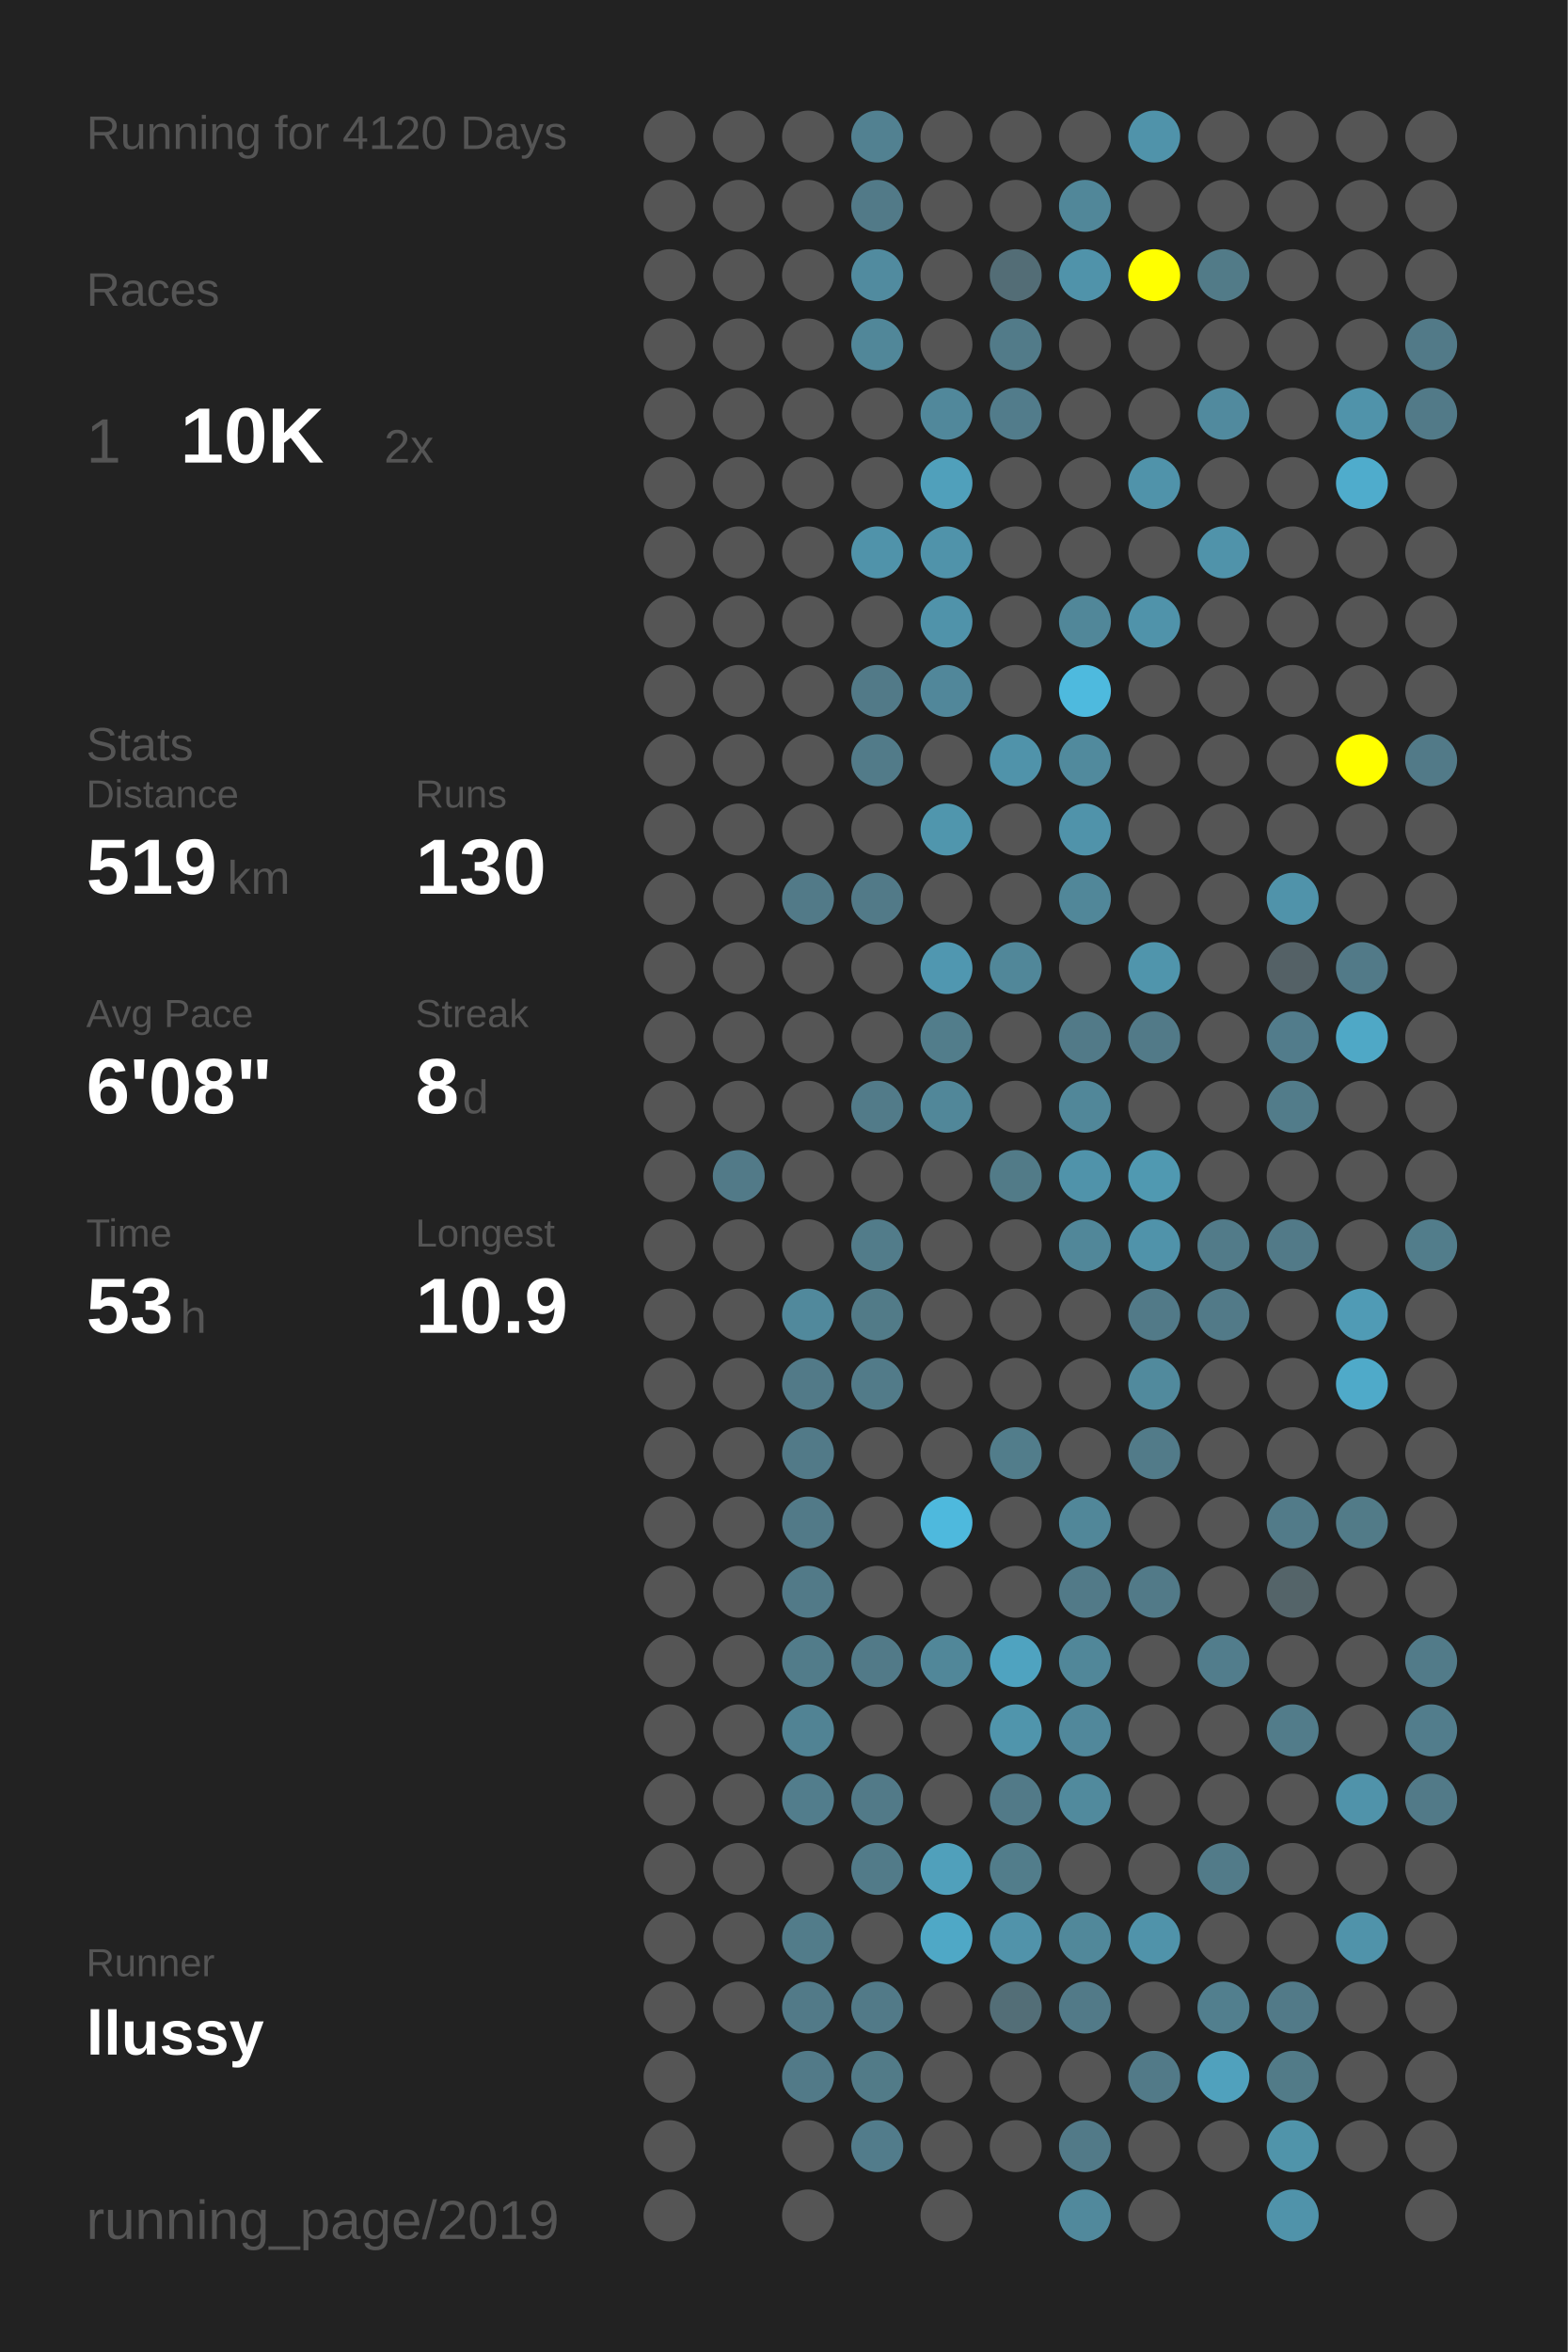
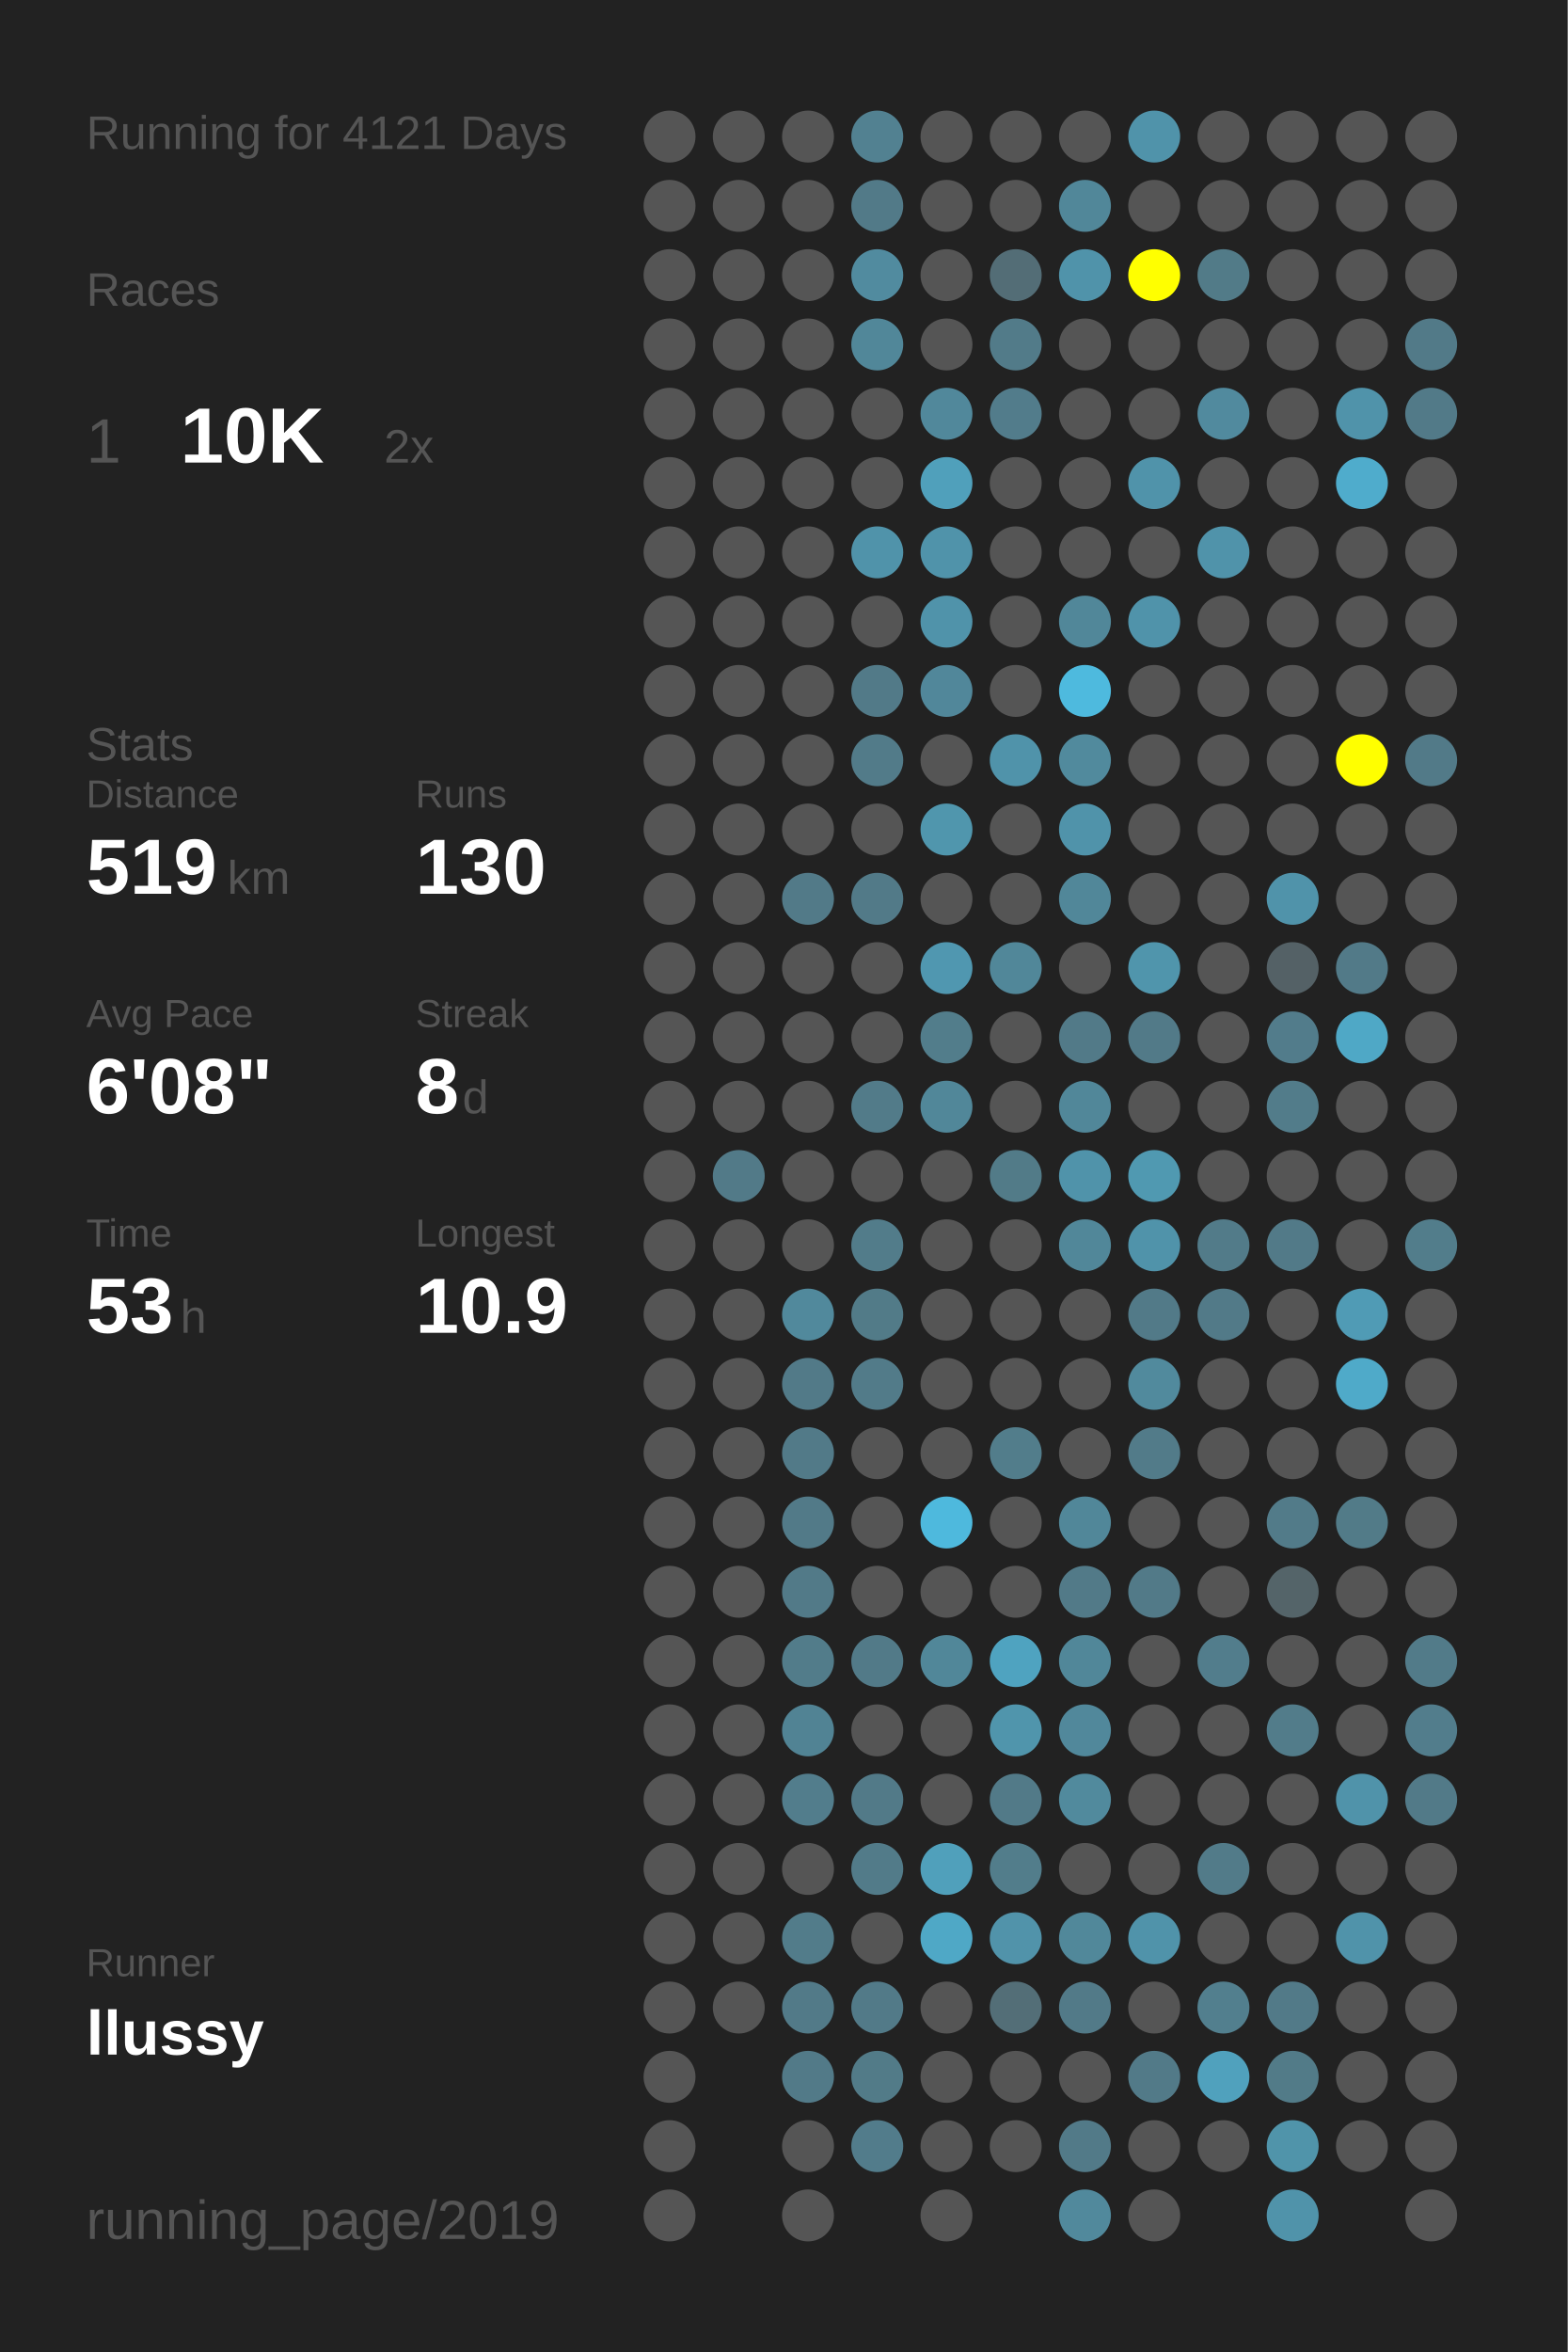
<svg xmlns="http://www.w3.org/2000/svg" baseProfile="full" height="300mm" version="1.1" viewBox="0,0,200,300" width="200mm">
  <defs />
  <rect fill="#222222" height="300" width="200" x="0" y="0" />
-   <text fill="#555555" style="font-size:6px; font-family:Arial;" x="11" y="19">Running for 4120 Days</text>
+   <text fill="#555555" style="font-size:6px; font-family:Arial;" x="11" y="19">Running for 4121 Days</text>
  <text fill="#555555" style="font-size:6px; font-family:Arial;" x="11" y="39">Races</text>
  <text fill="#555555" style="font-size:8px; font-family:Arial;" x="11" y="59">1</text>
  <text fill="#FFFFFF" style="font-size:10px; font-family:Arial; font-weight:bold;" x="23" y="59">10K</text>
  <text fill="#555555" style="font-size:6px; font-family:Arial;" x="49" y="59">2x</text>
  <text fill="#555555" style="font-size:6px; font-family:Arial;" x="11" y="97">Stats</text>
  <text fill="#555555" style="font-size:5px; font-family:Arial;" x="11" y="103">Distance</text>
  <text fill="#FFFFFF" style="font-size:10px; font-family:Arial; font-weight:bold;" x="11" y="114">519</text>
  <text fill="#555555" style="font-size:6px; font-family:Arial;" x="29" y="114">km</text>
  <text fill="#555555" style="font-size:5px; font-family:Arial;" x="53" y="103">Runs</text>
  <text fill="#FFFFFF" style="font-size:10px; font-family:Arial; font-weight:bold;" x="53" y="114">130</text>
  <text fill="#555555" style="font-size:5px; font-family:Arial;" x="11" y="131">Avg Pace</text>
  <text fill="#FFFFFF" style="font-size:10px; font-family:Arial; font-weight:bold;" x="11" y="142">6'08"</text>
  <text fill="#555555" style="font-size:5px; font-family:Arial;" x="53" y="131">Streak</text>
  <text fill="#FFFFFF" style="font-size:10px; font-family:Arial; font-weight:bold;" x="53" y="142">8</text>
  <text fill="#555555" style="font-size:6px; font-family:Arial;" x="59" y="142">d</text>
  <text fill="#555555" style="font-size:5px; font-family:Arial;" x="11" y="159">Time</text>
  <text fill="#FFFFFF" style="font-size:10px; font-family:Arial; font-weight:bold;" x="11" y="170">53</text>
  <text fill="#555555" style="font-size:6px; font-family:Arial;" x="23" y="170">h</text>
  <text fill="#555555" style="font-size:5px; font-family:Arial;" x="53" y="159">Longest</text>
  <text fill="#FFFFFF" style="font-size:10px; font-family:Arial; font-weight:bold;" x="53" y="170">10.9</text>
  <text fill="#555555" style="font-size:5px; font-family:Arial;" x="11" y="252.065">Runner</text>
  <text fill="#FFFFFF" style="font-size:8px; font-family:Arial; font-weight:bold;" x="11" y="262.065">llussy</text>
  <text fill="#555555" style="font-size:7px; font-family:Arial;" x="11" y="285.581">running_page/2019</text>
  <circle cx="85.417" cy="17.419" fill="#555555" r="3.312" />
  <circle cx="85.417" cy="26.258" fill="#555555" r="3.312" />
  <circle cx="85.417" cy="35.097" fill="#555555" r="3.312" />
  <circle cx="85.417" cy="43.935" fill="#555555" r="3.312" />
  <circle cx="85.417" cy="52.774" fill="#555555" r="3.312" />
  <circle cx="85.417" cy="61.613" fill="#555555" r="3.312" />
  <circle cx="85.417" cy="70.452" fill="#555555" r="3.312" />
  <circle cx="85.417" cy="79.29" fill="#555555" r="3.312" />
  <circle cx="85.417" cy="88.129" fill="#555555" r="3.312" />
  <circle cx="85.417" cy="96.968" fill="#555555" r="3.312" />
  <circle cx="85.417" cy="105.806" fill="#555555" r="3.312" />
  <circle cx="85.417" cy="114.645" fill="#555555" r="3.312" />
  <circle cx="85.417" cy="123.484" fill="#555555" r="3.312" />
  <circle cx="85.417" cy="132.323" fill="#555555" r="3.312" />
  <circle cx="85.417" cy="141.161" fill="#555555" r="3.312" />
  <circle cx="85.417" cy="150" fill="#555555" r="3.312" />
  <circle cx="85.417" cy="158.839" fill="#555555" r="3.312" />
  <circle cx="85.417" cy="167.677" fill="#555555" r="3.312" />
  <circle cx="85.417" cy="176.516" fill="#555555" r="3.312" />
  <circle cx="85.417" cy="185.355" fill="#555555" r="3.312" />
  <circle cx="85.417" cy="194.194" fill="#555555" r="3.312" />
  <circle cx="85.417" cy="203.032" fill="#555555" r="3.312" />
  <circle cx="85.417" cy="211.871" fill="#555555" r="3.312" />
  <circle cx="85.417" cy="220.71" fill="#555555" r="3.312" />
  <circle cx="85.417" cy="229.548" fill="#555555" r="3.312" />
  <circle cx="85.417" cy="238.387" fill="#555555" r="3.312" />
  <circle cx="85.417" cy="247.226" fill="#555555" r="3.312" />
  <circle cx="85.417" cy="256.065" fill="#555555" r="3.312" />
  <circle cx="85.417" cy="264.903" fill="#555555" r="3.312" />
  <circle cx="85.417" cy="273.742" fill="#555555" r="3.312" />
  <circle cx="85.417" cy="282.581" fill="#555555" r="3.312" />
  <circle cx="94.25" cy="17.419" fill="#555555" r="3.312" />
  <circle cx="94.25" cy="26.258" fill="#555555" r="3.312" />
  <circle cx="94.25" cy="35.097" fill="#555555" r="3.312" />
  <circle cx="94.25" cy="43.935" fill="#555555" r="3.312" />
  <circle cx="94.25" cy="52.774" fill="#555555" r="3.312" />
  <circle cx="94.25" cy="61.613" fill="#555555" r="3.312" />
  <circle cx="94.25" cy="70.452" fill="#555555" r="3.312" />
  <circle cx="94.25" cy="79.29" fill="#555555" r="3.312" />
  <circle cx="94.25" cy="88.129" fill="#555555" r="3.312" />
  <circle cx="94.25" cy="96.968" fill="#555555" r="3.312" />
  <circle cx="94.25" cy="105.806" fill="#555555" r="3.312" />
  <circle cx="94.25" cy="114.645" fill="#555555" r="3.312" />
  <circle cx="94.25" cy="123.484" fill="#555555" r="3.312" />
  <circle cx="94.25" cy="132.323" fill="#555555" r="3.312" />
  <circle cx="94.25" cy="141.161" fill="#555555" r="3.312" />
  <circle cx="94.25" cy="150" fill="#527a88" r="3.312" />
  <circle cx="94.25" cy="158.839" fill="#555555" r="3.312" />
  <circle cx="94.25" cy="167.677" fill="#555555" r="3.312" />
  <circle cx="94.25" cy="176.516" fill="#555555" r="3.312" />
  <circle cx="94.25" cy="185.355" fill="#555555" r="3.312" />
  <circle cx="94.25" cy="194.194" fill="#555555" r="3.312" />
  <circle cx="94.25" cy="203.032" fill="#555555" r="3.312" />
  <circle cx="94.25" cy="211.871" fill="#555555" r="3.312" />
  <circle cx="94.25" cy="220.71" fill="#555555" r="3.312" />
  <circle cx="94.25" cy="229.548" fill="#555555" r="3.312" />
  <circle cx="94.25" cy="238.387" fill="#555555" r="3.312" />
  <circle cx="94.25" cy="247.226" fill="#555555" r="3.312" />
  <circle cx="94.25" cy="256.065" fill="#555555" r="3.312" />
  <circle cx="103.083" cy="17.419" fill="#555555" r="3.312" />
  <circle cx="103.083" cy="26.258" fill="#555555" r="3.312" />
  <circle cx="103.083" cy="35.097" fill="#555555" r="3.312" />
  <circle cx="103.083" cy="43.935" fill="#555555" r="3.312" />
  <circle cx="103.083" cy="52.774" fill="#555555" r="3.312" />
  <circle cx="103.083" cy="61.613" fill="#555555" r="3.312" />
  <circle cx="103.083" cy="70.452" fill="#555555" r="3.312" />
  <circle cx="103.083" cy="79.29" fill="#555555" r="3.312" />
  <circle cx="103.083" cy="88.129" fill="#555555" r="3.312" />
  <circle cx="103.083" cy="96.968" fill="#555555" r="3.312" />
  <circle cx="103.083" cy="105.806" fill="#555555" r="3.312" />
  <circle cx="103.083" cy="114.645" fill="#527a88" r="3.312" />
  <circle cx="103.083" cy="123.484" fill="#555555" r="3.312" />
  <circle cx="103.083" cy="132.323" fill="#555555" r="3.312" />
  <circle cx="103.083" cy="141.161" fill="#555555" r="3.312" />
  <circle cx="103.083" cy="150" fill="#555555" r="3.312" />
  <circle cx="103.083" cy="158.839" fill="#555555" r="3.312" />
  <circle cx="103.083" cy="167.677" fill="#51899c" r="3.312" />
  <circle cx="103.083" cy="176.516" fill="#527a88" r="3.312" />
  <circle cx="103.083" cy="185.355" fill="#527a88" r="3.312" />
  <circle cx="103.083" cy="194.194" fill="#527a88" r="3.312" />
  <circle cx="103.083" cy="203.032" fill="#527a88" r="3.312" />
  <circle cx="103.083" cy="211.871" fill="#527c8a" r="3.312" />
  <circle cx="103.083" cy="220.71" fill="#518394" r="3.312" />
  <circle cx="103.083" cy="229.548" fill="#527d8c" r="3.312" />
  <circle cx="103.083" cy="238.387" fill="#555555" r="3.312" />
  <circle cx="103.083" cy="247.226" fill="#527c8a" r="3.312" />
  <circle cx="103.083" cy="256.065" fill="#527a88" r="3.312" />
  <circle cx="103.083" cy="264.903" fill="#527a88" r="3.312" />
  <circle cx="103.083" cy="273.742" fill="#555555" r="3.312" />
  <circle cx="103.083" cy="282.581" fill="#555555" r="3.312" />
  <circle cx="111.917" cy="17.419" fill="#528191" r="3.312" />
  <circle cx="111.917" cy="26.258" fill="#527a88" r="3.312" />
  <circle cx="111.917" cy="35.097" fill="#518b9f" r="3.312" />
  <circle cx="111.917" cy="43.935" fill="#518799" r="3.312" />
  <circle cx="111.917" cy="52.774" fill="#555555" r="3.312" />
  <circle cx="111.917" cy="61.613" fill="#555555" r="3.312" />
  <circle cx="111.917" cy="70.452" fill="#5093aa" r="3.312" />
  <circle cx="111.917" cy="79.29" fill="#555555" r="3.312" />
  <circle cx="111.917" cy="88.129" fill="#527a88" r="3.312" />
  <circle cx="111.917" cy="96.968" fill="#527b89" r="3.312" />
  <circle cx="111.917" cy="105.806" fill="#555555" r="3.312" />
  <circle cx="111.917" cy="114.645" fill="#527a88" r="3.312" />
  <circle cx="111.917" cy="123.484" fill="#555555" r="3.312" />
  <circle cx="111.917" cy="132.323" fill="#555555" r="3.312" />
  <circle cx="111.917" cy="141.161" fill="#527b89" r="3.312" />
  <circle cx="111.917" cy="150" fill="#555555" r="3.312" />
  <circle cx="111.917" cy="158.839" fill="#527c8a" r="3.312" />
  <circle cx="111.917" cy="167.677" fill="#527b88" r="3.312" />
  <circle cx="111.917" cy="176.516" fill="#527b89" r="3.312" />
  <circle cx="111.917" cy="185.355" fill="#555555" r="3.312" />
  <circle cx="111.917" cy="194.194" fill="#555555" r="3.312" />
  <circle cx="111.917" cy="203.032" fill="#555555" r="3.312" />
  <circle cx="111.917" cy="211.871" fill="#527a88" r="3.312" />
  <circle cx="111.917" cy="220.71" fill="#555555" r="3.312" />
  <circle cx="111.917" cy="229.548" fill="#527a88" r="3.312" />
  <circle cx="111.917" cy="238.387" fill="#527b89" r="3.312" />
  <circle cx="111.917" cy="247.226" fill="#555555" r="3.312" />
  <circle cx="111.917" cy="256.065" fill="#527a88" r="3.312" />
  <circle cx="111.917" cy="264.903" fill="#527b88" r="3.312" />
  <circle cx="111.917" cy="273.742" fill="#527c8b" r="3.312" />
  <circle cx="120.75" cy="17.419" fill="#555555" r="3.312" />
  <circle cx="120.75" cy="26.258" fill="#555555" r="3.312" />
  <circle cx="120.75" cy="35.097" fill="#555555" r="3.312" />
  <circle cx="120.75" cy="43.935" fill="#555555" r="3.312" />
  <circle cx="120.75" cy="52.774" fill="#51889b" r="3.312" />
  <circle cx="120.75" cy="61.613" fill="#50a0bb" r="3.312" />
  <circle cx="120.75" cy="70.452" fill="#5093aa" r="3.312" />
  <circle cx="120.75" cy="79.29" fill="#5093aa" r="3.312" />
  <circle cx="120.75" cy="88.129" fill="#51879a" r="3.312" />
  <circle cx="120.75" cy="96.968" fill="#555555" r="3.312" />
  <circle cx="120.75" cy="105.806" fill="#5096ad" r="3.312" />
  <circle cx="120.75" cy="114.645" fill="#555555" r="3.312" />
  <circle cx="120.75" cy="123.484" fill="#5097b0" r="3.312" />
  <circle cx="120.75" cy="132.323" fill="#527d8b" r="3.312" />
  <circle cx="120.75" cy="141.161" fill="#518799" r="3.312" />
  <circle cx="120.75" cy="150" fill="#555555" r="3.312" />
  <circle cx="120.75" cy="158.839" fill="#555555" r="3.312" />
  <circle cx="120.75" cy="167.677" fill="#555555" r="3.312" />
  <circle cx="120.75" cy="176.516" fill="#555555" r="3.312" />
  <circle cx="120.75" cy="185.355" fill="#555555" r="3.312" />
  <circle cx="120.75" cy="194.194" fill="#4eb9dd" r="3.312" />
  <circle cx="120.75" cy="203.032" fill="#555555" r="3.312" />
  <circle cx="120.75" cy="211.871" fill="#518799" r="3.312" />
  <circle cx="120.75" cy="220.71" fill="#555555" r="3.312" />
  <circle cx="120.75" cy="229.548" fill="#555555" r="3.312" />
  <circle cx="120.75" cy="238.387" fill="#50a0bb" r="3.312" />
  <circle cx="120.75" cy="247.226" fill="#4fa8c6" r="3.312" />
  <circle cx="120.75" cy="256.065" fill="#555555" r="3.312" />
  <circle cx="120.75" cy="264.903" fill="#555555" r="3.312" />
  <circle cx="120.75" cy="273.742" fill="#555555" r="3.312" />
  <circle cx="120.75" cy="282.581" fill="#555555" r="3.312" />
  <circle cx="129.583" cy="17.419" fill="#555555" r="3.312" />
  <circle cx="129.583" cy="26.258" fill="#555555" r="3.312" />
  <circle cx="129.583" cy="35.097" fill="#536d76" r="3.312" />
  <circle cx="129.583" cy="43.935" fill="#527b89" r="3.312" />
  <circle cx="129.583" cy="52.774" fill="#527c8b" r="3.312" />
  <circle cx="129.583" cy="61.613" fill="#555555" r="3.312" />
  <circle cx="129.583" cy="70.452" fill="#555555" r="3.312" />
  <circle cx="129.583" cy="79.29" fill="#555555" r="3.312" />
  <circle cx="129.583" cy="88.129" fill="#555555" r="3.312" />
  <circle cx="129.583" cy="96.968" fill="#5093aa" r="3.312" />
  <circle cx="129.583" cy="105.806" fill="#555555" r="3.312" />
  <circle cx="129.583" cy="114.645" fill="#555555" r="3.312" />
  <circle cx="129.583" cy="123.484" fill="#518799" r="3.312" />
  <circle cx="129.583" cy="132.323" fill="#555555" r="3.312" />
  <circle cx="129.583" cy="141.161" fill="#555555" r="3.312" />
  <circle cx="129.583" cy="150" fill="#527b88" r="3.312" />
  <circle cx="129.583" cy="158.839" fill="#555555" r="3.312" />
  <circle cx="129.583" cy="167.677" fill="#555555" r="3.312" />
  <circle cx="129.583" cy="176.516" fill="#555555" r="3.312" />
  <circle cx="129.583" cy="185.355" fill="#527d8b" r="3.312" />
  <circle cx="129.583" cy="194.194" fill="#555555" r="3.312" />
  <circle cx="129.583" cy="203.032" fill="#555555" r="3.312" />
  <circle cx="129.583" cy="211.871" fill="#4fa3c0" r="3.312" />
  <circle cx="129.583" cy="220.71" fill="#5095ac" r="3.312" />
  <circle cx="129.583" cy="229.548" fill="#527a88" r="3.312" />
  <circle cx="129.583" cy="238.387" fill="#527d8b" r="3.312" />
  <circle cx="129.583" cy="247.226" fill="#5193aa" r="3.312" />
  <circle cx="129.583" cy="256.065" fill="#536e77" r="3.312" />
  <circle cx="129.583" cy="264.903" fill="#555555" r="3.312" />
  <circle cx="129.583" cy="273.742" fill="#555555" r="3.312" />
  <circle cx="138.417" cy="17.419" fill="#555555" r="3.312" />
  <circle cx="138.417" cy="26.258" fill="#518799" r="3.312" />
  <circle cx="138.417" cy="35.097" fill="#5093aa" r="3.312" />
  <circle cx="138.417" cy="43.935" fill="#555555" r="3.312" />
  <circle cx="138.417" cy="52.774" fill="#555555" r="3.312" />
  <circle cx="138.417" cy="61.613" fill="#555555" r="3.312" />
  <circle cx="138.417" cy="70.452" fill="#555555" r="3.312" />
  <circle cx="138.417" cy="79.29" fill="#518799" r="3.312" />
  <circle cx="138.417" cy="88.129" fill="#4ebade" r="3.312" />
  <circle cx="138.417" cy="96.968" fill="#518a9d" r="3.312" />
  <circle cx="138.417" cy="105.806" fill="#5093aa" r="3.312" />
  <circle cx="138.417" cy="114.645" fill="#518799" r="3.312" />
  <circle cx="138.417" cy="123.484" fill="#555555" r="3.312" />
  <circle cx="138.417" cy="132.323" fill="#527a88" r="3.312" />
  <circle cx="138.417" cy="141.161" fill="#518799" r="3.312" />
  <circle cx="138.417" cy="150" fill="#5093aa" r="3.312" />
  <circle cx="138.417" cy="158.839" fill="#518799" r="3.312" />
  <circle cx="138.417" cy="167.677" fill="#555555" r="3.312" />
  <circle cx="138.417" cy="176.516" fill="#555555" r="3.312" />
  <circle cx="138.417" cy="185.355" fill="#555555" r="3.312" />
  <circle cx="138.417" cy="194.194" fill="#518799" r="3.312" />
  <circle cx="138.417" cy="203.032" fill="#527a88" r="3.312" />
  <circle cx="138.417" cy="211.871" fill="#518799" r="3.312" />
  <circle cx="138.417" cy="220.71" fill="#51889b" r="3.312" />
  <circle cx="138.417" cy="229.548" fill="#518a9d" r="3.312" />
  <circle cx="138.417" cy="238.387" fill="#555555" r="3.312" />
  <circle cx="138.417" cy="247.226" fill="#51889a" r="3.312" />
  <circle cx="138.417" cy="256.065" fill="#527a88" r="3.312" />
  <circle cx="138.417" cy="264.903" fill="#555555" r="3.312" />
  <circle cx="138.417" cy="273.742" fill="#527a88" r="3.312" />
  <circle cx="138.417" cy="282.581" fill="#51899c" r="3.312" />
  <circle cx="147.25" cy="17.419" fill="#5093aa" r="3.312" />
  <circle cx="147.25" cy="26.258" fill="#555555" r="3.312" />
  <circle cx="147.25" cy="35.097" fill="#FFFF00" r="3.312" />
  <circle cx="147.25" cy="43.935" fill="#555555" r="3.312" />
  <circle cx="147.25" cy="52.774" fill="#555555" r="3.312" />
  <circle cx="147.25" cy="61.613" fill="#5093aa" r="3.312" />
  <circle cx="147.25" cy="70.452" fill="#555555" r="3.312" />
  <circle cx="147.25" cy="79.29" fill="#5093aa" r="3.312" />
  <circle cx="147.25" cy="88.129" fill="#555555" r="3.312" />
  <circle cx="147.25" cy="96.968" fill="#555555" r="3.312" />
  <circle cx="147.25" cy="105.806" fill="#555555" r="3.312" />
  <circle cx="147.25" cy="114.645" fill="#555555" r="3.312" />
  <circle cx="147.25" cy="123.484" fill="#5095ac" r="3.312" />
  <circle cx="147.25" cy="132.323" fill="#527a88" r="3.312" />
  <circle cx="147.25" cy="141.161" fill="#555555" r="3.312" />
  <circle cx="147.25" cy="150" fill="#5099b1" r="3.312" />
  <circle cx="147.25" cy="158.839" fill="#5093aa" r="3.312" />
  <circle cx="147.25" cy="167.677" fill="#527a88" r="3.312" />
  <circle cx="147.25" cy="176.516" fill="#518a9d" r="3.312" />
  <circle cx="147.25" cy="185.355" fill="#527b89" r="3.312" />
  <circle cx="147.25" cy="194.194" fill="#555555" r="3.312" />
  <circle cx="147.25" cy="203.032" fill="#527a88" r="3.312" />
  <circle cx="147.25" cy="211.871" fill="#555555" r="3.312" />
  <circle cx="147.25" cy="220.71" fill="#555555" r="3.312" />
  <circle cx="147.25" cy="229.548" fill="#555555" r="3.312" />
  <circle cx="147.25" cy="238.387" fill="#555555" r="3.312" />
  <circle cx="147.25" cy="247.226" fill="#5093aa" r="3.312" />
  <circle cx="147.25" cy="256.065" fill="#555555" r="3.312" />
  <circle cx="147.25" cy="264.903" fill="#527a88" r="3.312" />
  <circle cx="147.25" cy="273.742" fill="#555555" r="3.312" />
  <circle cx="147.25" cy="282.581" fill="#555555" r="3.312" />
  <circle cx="156.083" cy="17.419" fill="#555555" r="3.312" />
  <circle cx="156.083" cy="26.258" fill="#555555" r="3.312" />
  <circle cx="156.083" cy="35.097" fill="#527b88" r="3.312" />
  <circle cx="156.083" cy="43.935" fill="#555555" r="3.312" />
  <circle cx="156.083" cy="52.774" fill="#518a9e" r="3.312" />
  <circle cx="156.083" cy="61.613" fill="#555555" r="3.312" />
  <circle cx="156.083" cy="70.452" fill="#5093aa" r="3.312" />
  <circle cx="156.083" cy="79.29" fill="#555555" r="3.312" />
  <circle cx="156.083" cy="88.129" fill="#555555" r="3.312" />
  <circle cx="156.083" cy="96.968" fill="#555555" r="3.312" />
  <circle cx="156.083" cy="105.806" fill="#555555" r="3.312" />
  <circle cx="156.083" cy="114.645" fill="#555555" r="3.312" />
  <circle cx="156.083" cy="123.484" fill="#555555" r="3.312" />
  <circle cx="156.083" cy="132.323" fill="#555555" r="3.312" />
  <circle cx="156.083" cy="141.161" fill="#555555" r="3.312" />
  <circle cx="156.083" cy="150" fill="#555555" r="3.312" />
  <circle cx="156.083" cy="158.839" fill="#527b89" r="3.312" />
  <circle cx="156.083" cy="167.677" fill="#527a88" r="3.312" />
  <circle cx="156.083" cy="176.516" fill="#555555" r="3.312" />
  <circle cx="156.083" cy="185.355" fill="#555555" r="3.312" />
  <circle cx="156.083" cy="194.194" fill="#555555" r="3.312" />
  <circle cx="156.083" cy="203.032" fill="#555555" r="3.312" />
  <circle cx="156.083" cy="211.871" fill="#527d8c" r="3.312" />
  <circle cx="156.083" cy="220.71" fill="#555555" r="3.312" />
  <circle cx="156.083" cy="229.548" fill="#555555" r="3.312" />
  <circle cx="156.083" cy="238.387" fill="#527b89" r="3.312" />
  <circle cx="156.083" cy="247.226" fill="#555555" r="3.312" />
  <circle cx="156.083" cy="256.065" fill="#527f8e" r="3.312" />
  <circle cx="156.083" cy="264.903" fill="#50a1bd" r="3.312" />
  <circle cx="156.083" cy="273.742" fill="#555555" r="3.312" />
  <circle cx="164.917" cy="17.419" fill="#555555" r="3.312" />
  <circle cx="164.917" cy="26.258" fill="#555555" r="3.312" />
  <circle cx="164.917" cy="35.097" fill="#555555" r="3.312" />
  <circle cx="164.917" cy="43.935" fill="#555555" r="3.312" />
  <circle cx="164.917" cy="52.774" fill="#555555" r="3.312" />
  <circle cx="164.917" cy="61.613" fill="#555555" r="3.312" />
  <circle cx="164.917" cy="70.452" fill="#555555" r="3.312" />
  <circle cx="164.917" cy="79.29" fill="#555555" r="3.312" />
  <circle cx="164.917" cy="88.129" fill="#555555" r="3.312" />
  <circle cx="164.917" cy="96.968" fill="#555555" r="3.312" />
  <circle cx="164.917" cy="105.806" fill="#555555" r="3.312" />
  <circle cx="164.917" cy="114.645" fill="#5093aa" r="3.312" />
  <circle cx="164.917" cy="123.484" fill="#546166" r="3.312" />
  <circle cx="164.917" cy="132.323" fill="#527c8b" r="3.312" />
  <circle cx="164.917" cy="141.161" fill="#527c8a" r="3.312" />
  <circle cx="164.917" cy="150" fill="#555555" r="3.312" />
  <circle cx="164.917" cy="158.839" fill="#527a88" r="3.312" />
  <circle cx="164.917" cy="167.677" fill="#555555" r="3.312" />
  <circle cx="164.917" cy="176.516" fill="#555555" r="3.312" />
  <circle cx="164.917" cy="185.355" fill="#555555" r="3.312" />
  <circle cx="164.917" cy="194.194" fill="#527b89" r="3.312" />
  <circle cx="164.917" cy="203.032" fill="#546469" r="3.312" />
  <circle cx="164.917" cy="211.871" fill="#555555" r="3.312" />
  <circle cx="164.917" cy="220.71" fill="#527c8a" r="3.312" />
  <circle cx="164.917" cy="229.548" fill="#555555" r="3.312" />
  <circle cx="164.917" cy="238.387" fill="#555555" r="3.312" />
  <circle cx="164.917" cy="247.226" fill="#555555" r="3.312" />
  <circle cx="164.917" cy="256.065" fill="#527a88" r="3.312" />
  <circle cx="164.917" cy="264.903" fill="#527b88" r="3.312" />
  <circle cx="164.917" cy="273.742" fill="#5094aa" r="3.312" />
  <circle cx="164.917" cy="282.581" fill="#5093aa" r="3.312" />
  <circle cx="173.75" cy="17.419" fill="#555555" r="3.312" />
  <circle cx="173.75" cy="26.258" fill="#555555" r="3.312" />
  <circle cx="173.75" cy="35.097" fill="#555555" r="3.312" />
  <circle cx="173.75" cy="43.935" fill="#555555" r="3.312" />
  <circle cx="173.75" cy="52.774" fill="#5093aa" r="3.312" />
  <circle cx="173.75" cy="61.613" fill="#4faccc" r="3.312" />
  <circle cx="173.75" cy="70.452" fill="#555555" r="3.312" />
  <circle cx="173.75" cy="79.29" fill="#555555" r="3.312" />
  <circle cx="173.75" cy="88.129" fill="#555555" r="3.312" />
  <circle cx="173.75" cy="96.968" fill="#FFFF00" r="3.312" />
  <circle cx="173.75" cy="105.806" fill="#555555" r="3.312" />
  <circle cx="173.75" cy="114.645" fill="#555555" r="3.312" />
  <circle cx="173.75" cy="123.484" fill="#527a88" r="3.312" />
  <circle cx="173.75" cy="132.323" fill="#4fa8c6" r="3.312" />
  <circle cx="173.75" cy="141.161" fill="#555555" r="3.312" />
  <circle cx="173.75" cy="150" fill="#555555" r="3.312" />
  <circle cx="173.75" cy="158.839" fill="#555555" r="3.312" />
  <circle cx="173.75" cy="167.677" fill="#509bb5" r="3.312" />
  <circle cx="173.75" cy="176.516" fill="#4faac9" r="3.312" />
  <circle cx="173.75" cy="185.355" fill="#555555" r="3.312" />
  <circle cx="173.75" cy="194.194" fill="#527b88" r="3.312" />
  <circle cx="173.75" cy="203.032" fill="#555555" r="3.312" />
  <circle cx="173.75" cy="211.871" fill="#555555" r="3.312" />
  <circle cx="173.75" cy="220.71" fill="#555555" r="3.312" />
  <circle cx="173.75" cy="229.548" fill="#5093aa" r="3.312" />
  <circle cx="173.75" cy="238.387" fill="#555555" r="3.312" />
  <circle cx="173.75" cy="247.226" fill="#5093aa" r="3.312" />
  <circle cx="173.75" cy="256.065" fill="#555555" r="3.312" />
  <circle cx="173.75" cy="264.903" fill="#555555" r="3.312" />
  <circle cx="173.75" cy="273.742" fill="#555555" r="3.312" />
  <circle cx="182.583" cy="17.419" fill="#555555" r="3.312" />
  <circle cx="182.583" cy="26.258" fill="#555555" r="3.312" />
  <circle cx="182.583" cy="35.097" fill="#555555" r="3.312" />
  <circle cx="182.583" cy="43.935" fill="#527a88" r="3.312" />
  <circle cx="182.583" cy="52.774" fill="#527a88" r="3.312" />
  <circle cx="182.583" cy="61.613" fill="#555555" r="3.312" />
  <circle cx="182.583" cy="70.452" fill="#555555" r="3.312" />
  <circle cx="182.583" cy="79.29" fill="#555555" r="3.312" />
  <circle cx="182.583" cy="88.129" fill="#555555" r="3.312" />
  <circle cx="182.583" cy="96.968" fill="#527a88" r="3.312" />
  <circle cx="182.583" cy="105.806" fill="#555555" r="3.312" />
  <circle cx="182.583" cy="114.645" fill="#555555" r="3.312" />
  <circle cx="182.583" cy="123.484" fill="#555555" r="3.312" />
  <circle cx="182.583" cy="132.323" fill="#555555" r="3.312" />
  <circle cx="182.583" cy="141.161" fill="#555555" r="3.312" />
  <circle cx="182.583" cy="150" fill="#555555" r="3.312" />
  <circle cx="182.583" cy="158.839" fill="#527d8b" r="3.312" />
  <circle cx="182.583" cy="167.677" fill="#555555" r="3.312" />
  <circle cx="182.583" cy="176.516" fill="#555555" r="3.312" />
  <circle cx="182.583" cy="185.355" fill="#555555" r="3.312" />
  <circle cx="182.583" cy="194.194" fill="#555555" r="3.312" />
  <circle cx="182.583" cy="203.032" fill="#555555" r="3.312" />
  <circle cx="182.583" cy="211.871" fill="#527b89" r="3.312" />
  <circle cx="182.583" cy="220.71" fill="#527d8c" r="3.312" />
  <circle cx="182.583" cy="229.548" fill="#527a88" r="3.312" />
  <circle cx="182.583" cy="238.387" fill="#555555" r="3.312" />
  <circle cx="182.583" cy="247.226" fill="#555555" r="3.312" />
  <circle cx="182.583" cy="256.065" fill="#555555" r="3.312" />
  <circle cx="182.583" cy="264.903" fill="#555555" r="3.312" />
  <circle cx="182.583" cy="273.742" fill="#555555" r="3.312" />
  <circle cx="182.583" cy="282.581" fill="#555555" r="3.312" />
</svg>
